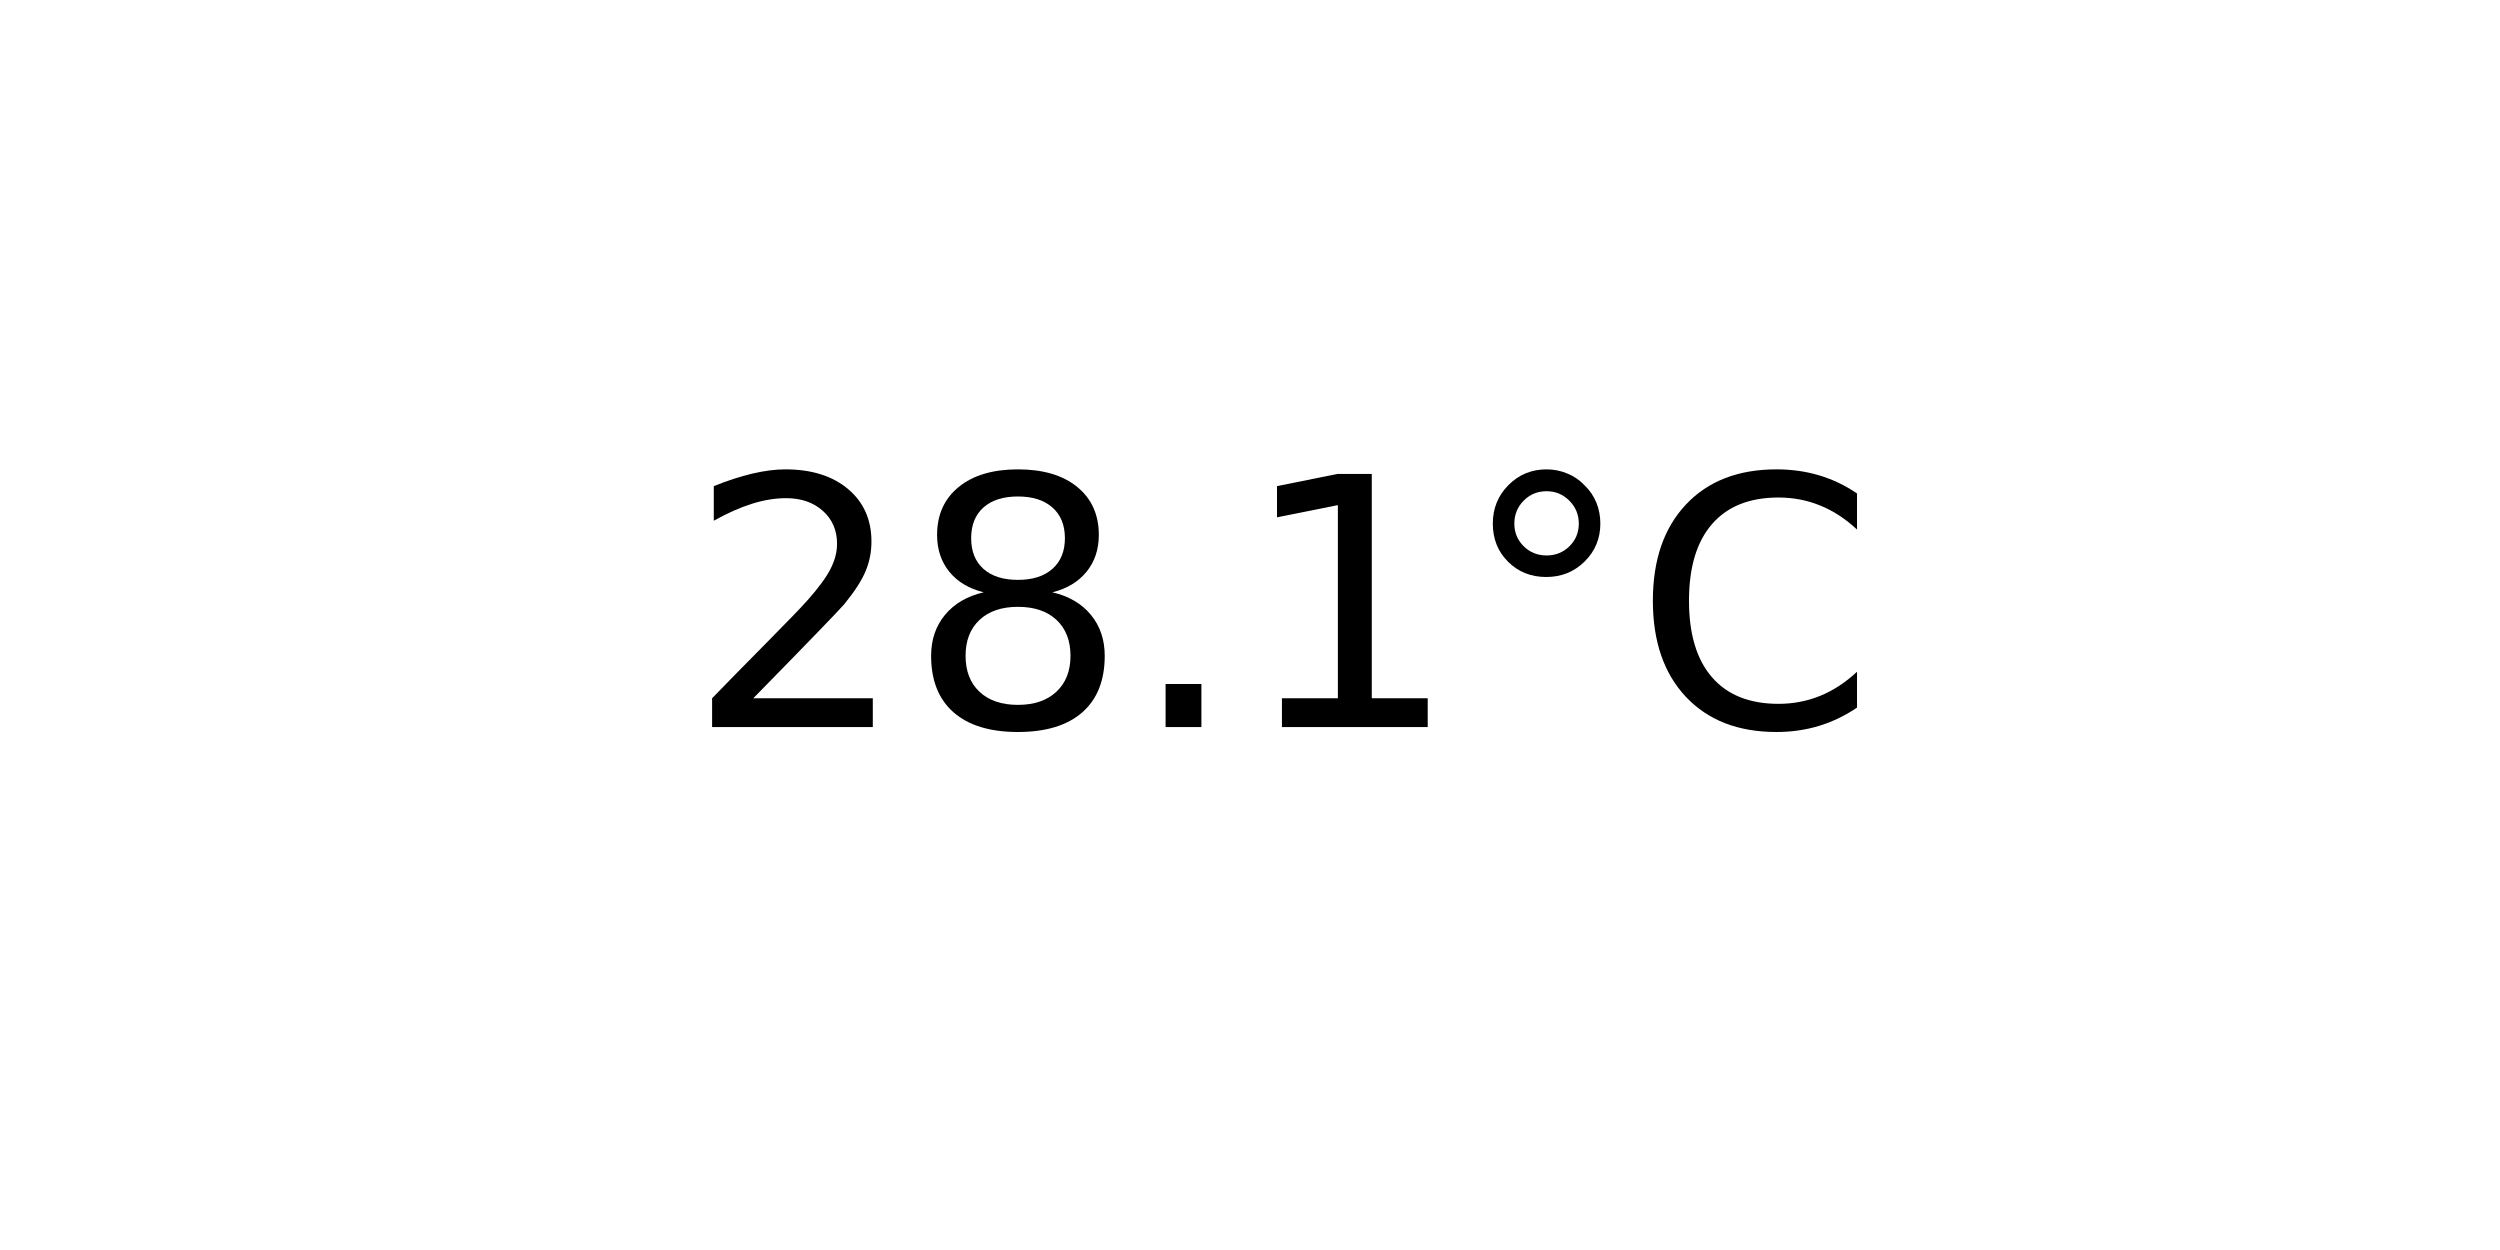
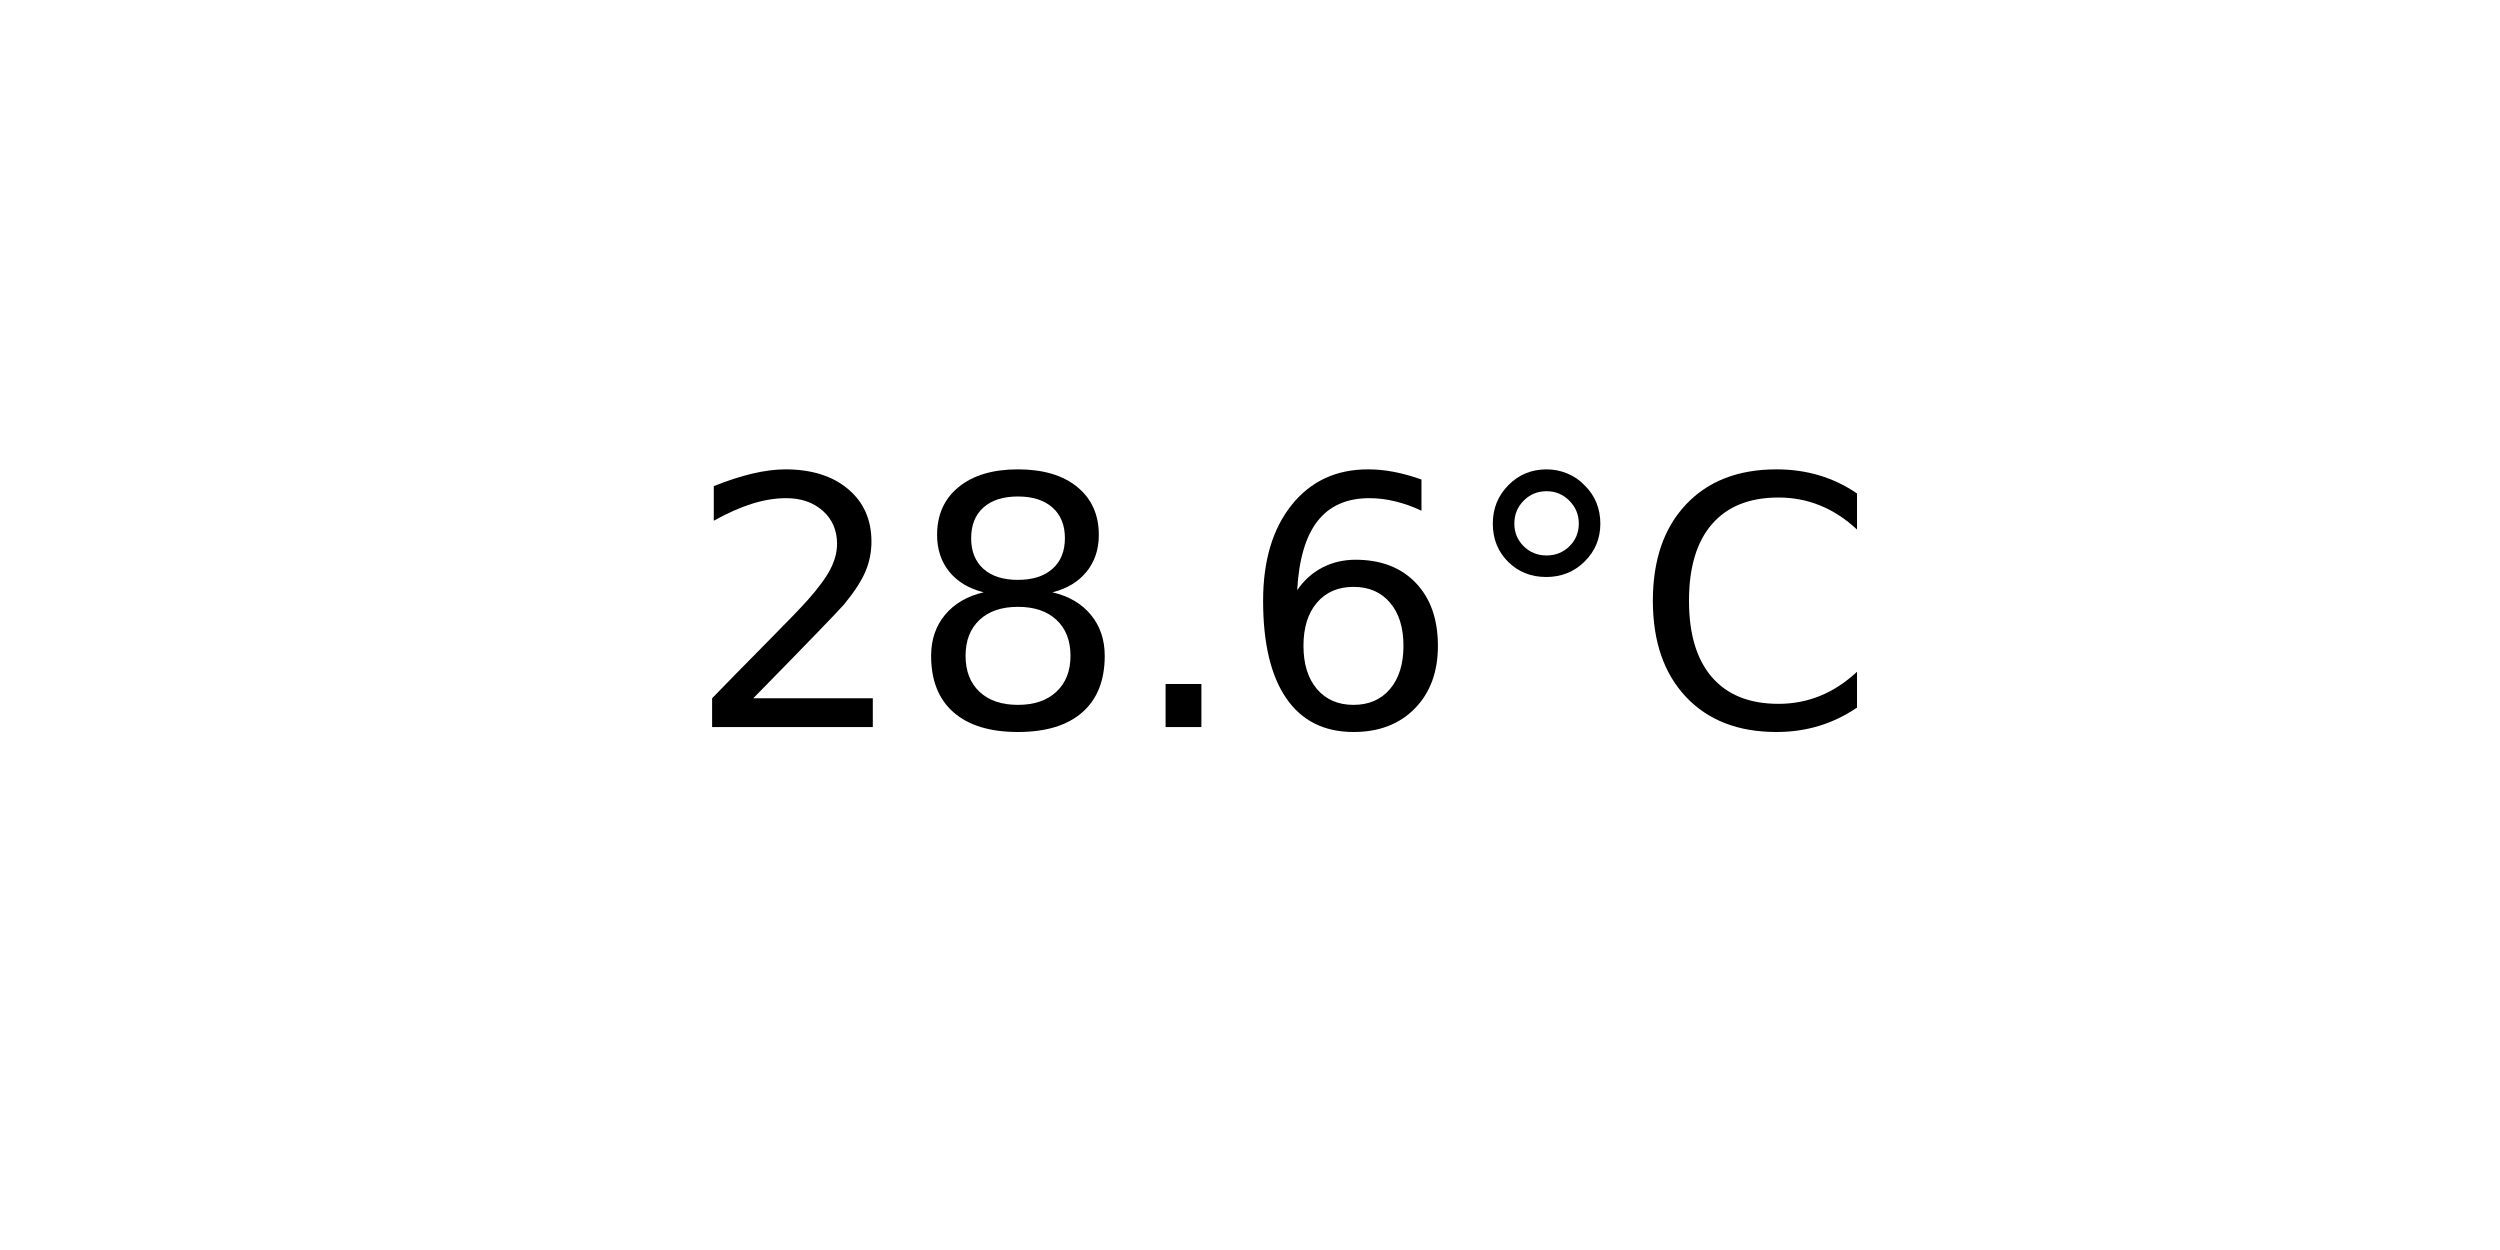
<svg xmlns="http://www.w3.org/2000/svg" xmlns:xlink="http://www.w3.org/1999/xlink" width="72pt" height="36pt" viewBox="0 0 72 36" version="1.1">
  <defs>
    <style type="text/css">*{stroke-linejoin: round; stroke-linecap: butt}</style>
  </defs>
  <g id="figure_1">
    <g id="axes_1">
      <g id="text_1">
        <g transform="translate(19.77578 20.93937) scale(0.1 -0.1)">
          <defs>
            <path id="DejaVuSans-32" d="M 1228 531  L 3431 531  L 3431 0  L 469 0  L 469 531  Q 828 903 1448 1529  Q 2069 2156 2228 2338  Q 2531 2678 2651 2914  Q 2772 3150 2772 3378  Q 2772 3750 2511 3984  Q 2250 4219 1831 4219  Q 1534 4219 1204 4116  Q 875 4013 500 3803  L 500 4441  Q 881 4594 1212 4672  Q 1544 4750 1819 4750  Q 2544 4750 2975 4387  Q 3406 4025 3406 3419  Q 3406 3131 3298 2873  Q 3191 2616 2906 2266  Q 2828 2175 2409 1742  Q 1991 1309 1228 531  z " transform="scale(0.015625)" />
            <path id="DejaVuSans-38" d="M 2034 2216  Q 1584 2216 1326 1975  Q 1069 1734 1069 1313  Q 1069 891 1326 650  Q 1584 409 2034 409  Q 2484 409 2743 651  Q 3003 894 3003 1313  Q 3003 1734 2745 1975  Q 2488 2216 2034 2216  z M 1403 2484  Q 997 2584 770 2862  Q 544 3141 544 3541  Q 544 4100 942 4425  Q 1341 4750 2034 4750  Q 2731 4750 3128 4425  Q 3525 4100 3525 3541  Q 3525 3141 3298 2862  Q 3072 2584 2669 2484  Q 3125 2378 3379 2068  Q 3634 1759 3634 1313  Q 3634 634 3220 271  Q 2806 -91 2034 -91  Q 1263 -91 848 271  Q 434 634 434 1313  Q 434 1759 690 2068  Q 947 2378 1403 2484  z M 1172 3481  Q 1172 3119 1398 2916  Q 1625 2713 2034 2713  Q 2441 2713 2670 2916  Q 2900 3119 2900 3481  Q 2900 3844 2670 4047  Q 2441 4250 2034 4250  Q 1625 4250 1398 4047  Q 1172 3844 1172 3481  z " transform="scale(0.015625)" />
            <path id="DejaVuSans-2e" d="M 684 794  L 1344 794  L 1344 0  L 684 0  L 684 794  z " transform="scale(0.015625)" />
-             <path id="DejaVuSans-31" d="M 794 531  L 1825 531  L 1825 4091  L 703 3866  L 703 4441  L 1819 4666  L 2450 4666  L 2450 531  L 3481 531  L 3481 0  L 794 0  L 794 531  z " transform="scale(0.015625)" />
+             <path id="DejaVuSans-36" d="M 2113 2584  Q 1688 2584 1439 2293  Q 1191 2003 1191 1497  Q 1191 994 1439 701  Q 1688 409 2113 409  Q 2538 409 2786 701  Q 3034 994 3034 1497  Q 3034 2003 2786 2293  Q 2538 2584 2113 2584  z M 3366 4563  L 3366 3988  Q 3128 4100 2886 4159  Q 2644 4219 2406 4219  Q 1781 4219 1451 3797  Q 1122 3375 1075 2522  Q 1259 2794 1537 2939  Q 1816 3084 2150 3084  Q 2853 3084 3261 2657  Q 3669 2231 3669 1497  Q 3669 778 3244 343  Q 2819 -91 2113 -91  Q 1303 -91 875 529  Q 447 1150 447 2328  Q 447 3434 972 4092  Q 1497 4750 2381 4750  Q 2619 4750 2861 4703  Q 3103 4656 3366 4563  z " transform="scale(0.015625)" />
            <path id="DejaVuSans-b0" d="M 1600 4347  Q 1350 4347 1178 4173  Q 1006 4000 1006 3750  Q 1006 3503 1178 3333  Q 1350 3163 1600 3163  Q 1850 3163 2022 3333  Q 2194 3503 2194 3750  Q 2194 3997 2020 4172  Q 1847 4347 1600 4347  z M 1600 4750  Q 1800 4750 1984 4673  Q 2169 4597 2303 4453  Q 2447 4313 2519 4134  Q 2591 3956 2591 3750  Q 2591 3338 2302 3052  Q 2013 2766 1594 2766  Q 1172 2766 890 3047  Q 609 3328 609 3750  Q 609 4169 896 4459  Q 1184 4750 1600 4750  z " transform="scale(0.015625)" />
            <path id="DejaVuSans-43" d="M 4122 4306  L 4122 3641  Q 3803 3938 3442 4084  Q 3081 4231 2675 4231  Q 1875 4231 1450 3742  Q 1025 3253 1025 2328  Q 1025 1406 1450 917  Q 1875 428 2675 428  Q 3081 428 3442 575  Q 3803 722 4122 1019  L 4122 359  Q 3791 134 3420 21  Q 3050 -91 2638 -91  Q 1578 -91 968 557  Q 359 1206 359 2328  Q 359 3453 968 4101  Q 1578 4750 2638 4750  Q 3056 4750 3426 4639  Q 3797 4528 4122 4306  z " transform="scale(0.015625)" />
          </defs>
          <use xlink:href="#DejaVuSans-32" />
          <use xlink:href="#DejaVuSans-38" x="63.623" />
          <use xlink:href="#DejaVuSans-2e" x="127.246" />
-           <use xlink:href="#DejaVuSans-31" x="159.033" />
+           <use xlink:href="#DejaVuSans-36" x="159.033" />
          <use xlink:href="#DejaVuSans-b0" x="222.656" />
          <use xlink:href="#DejaVuSans-43" x="272.656" />
        </g>
      </g>
    </g>
  </g>
</svg>
